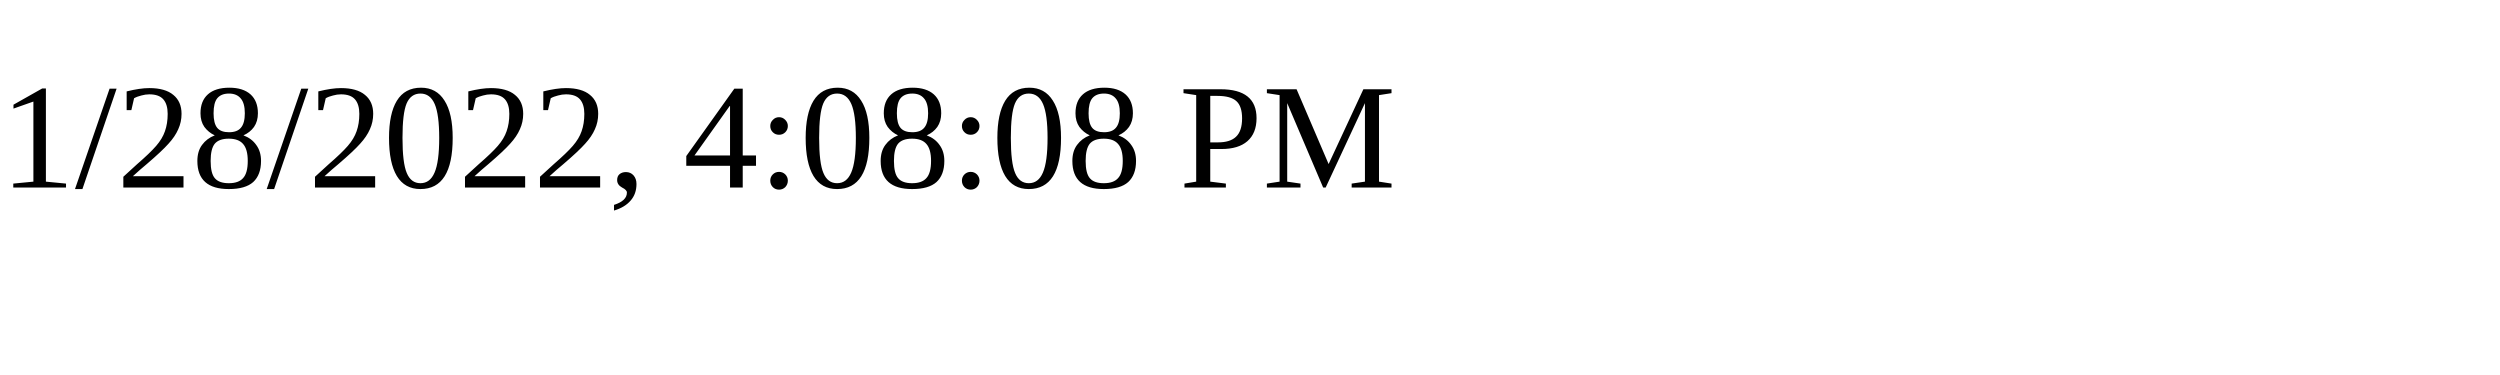
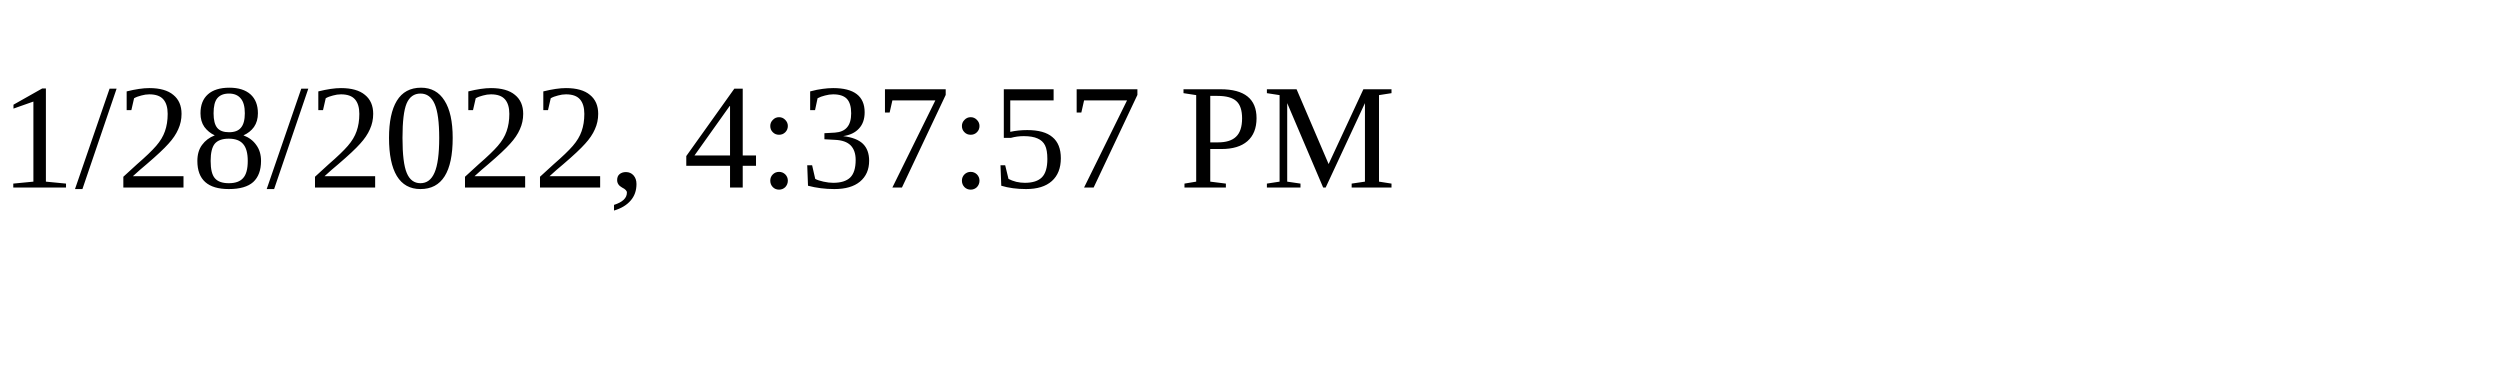
<svg xmlns="http://www.w3.org/2000/svg" height="30" width="200">
-   <text x="0" y="15">1/28/2022, 4:08:08 PM</text>
+   <text x="0" y="15">1/28/2022, 4:37:57 PM</text>
</svg>
